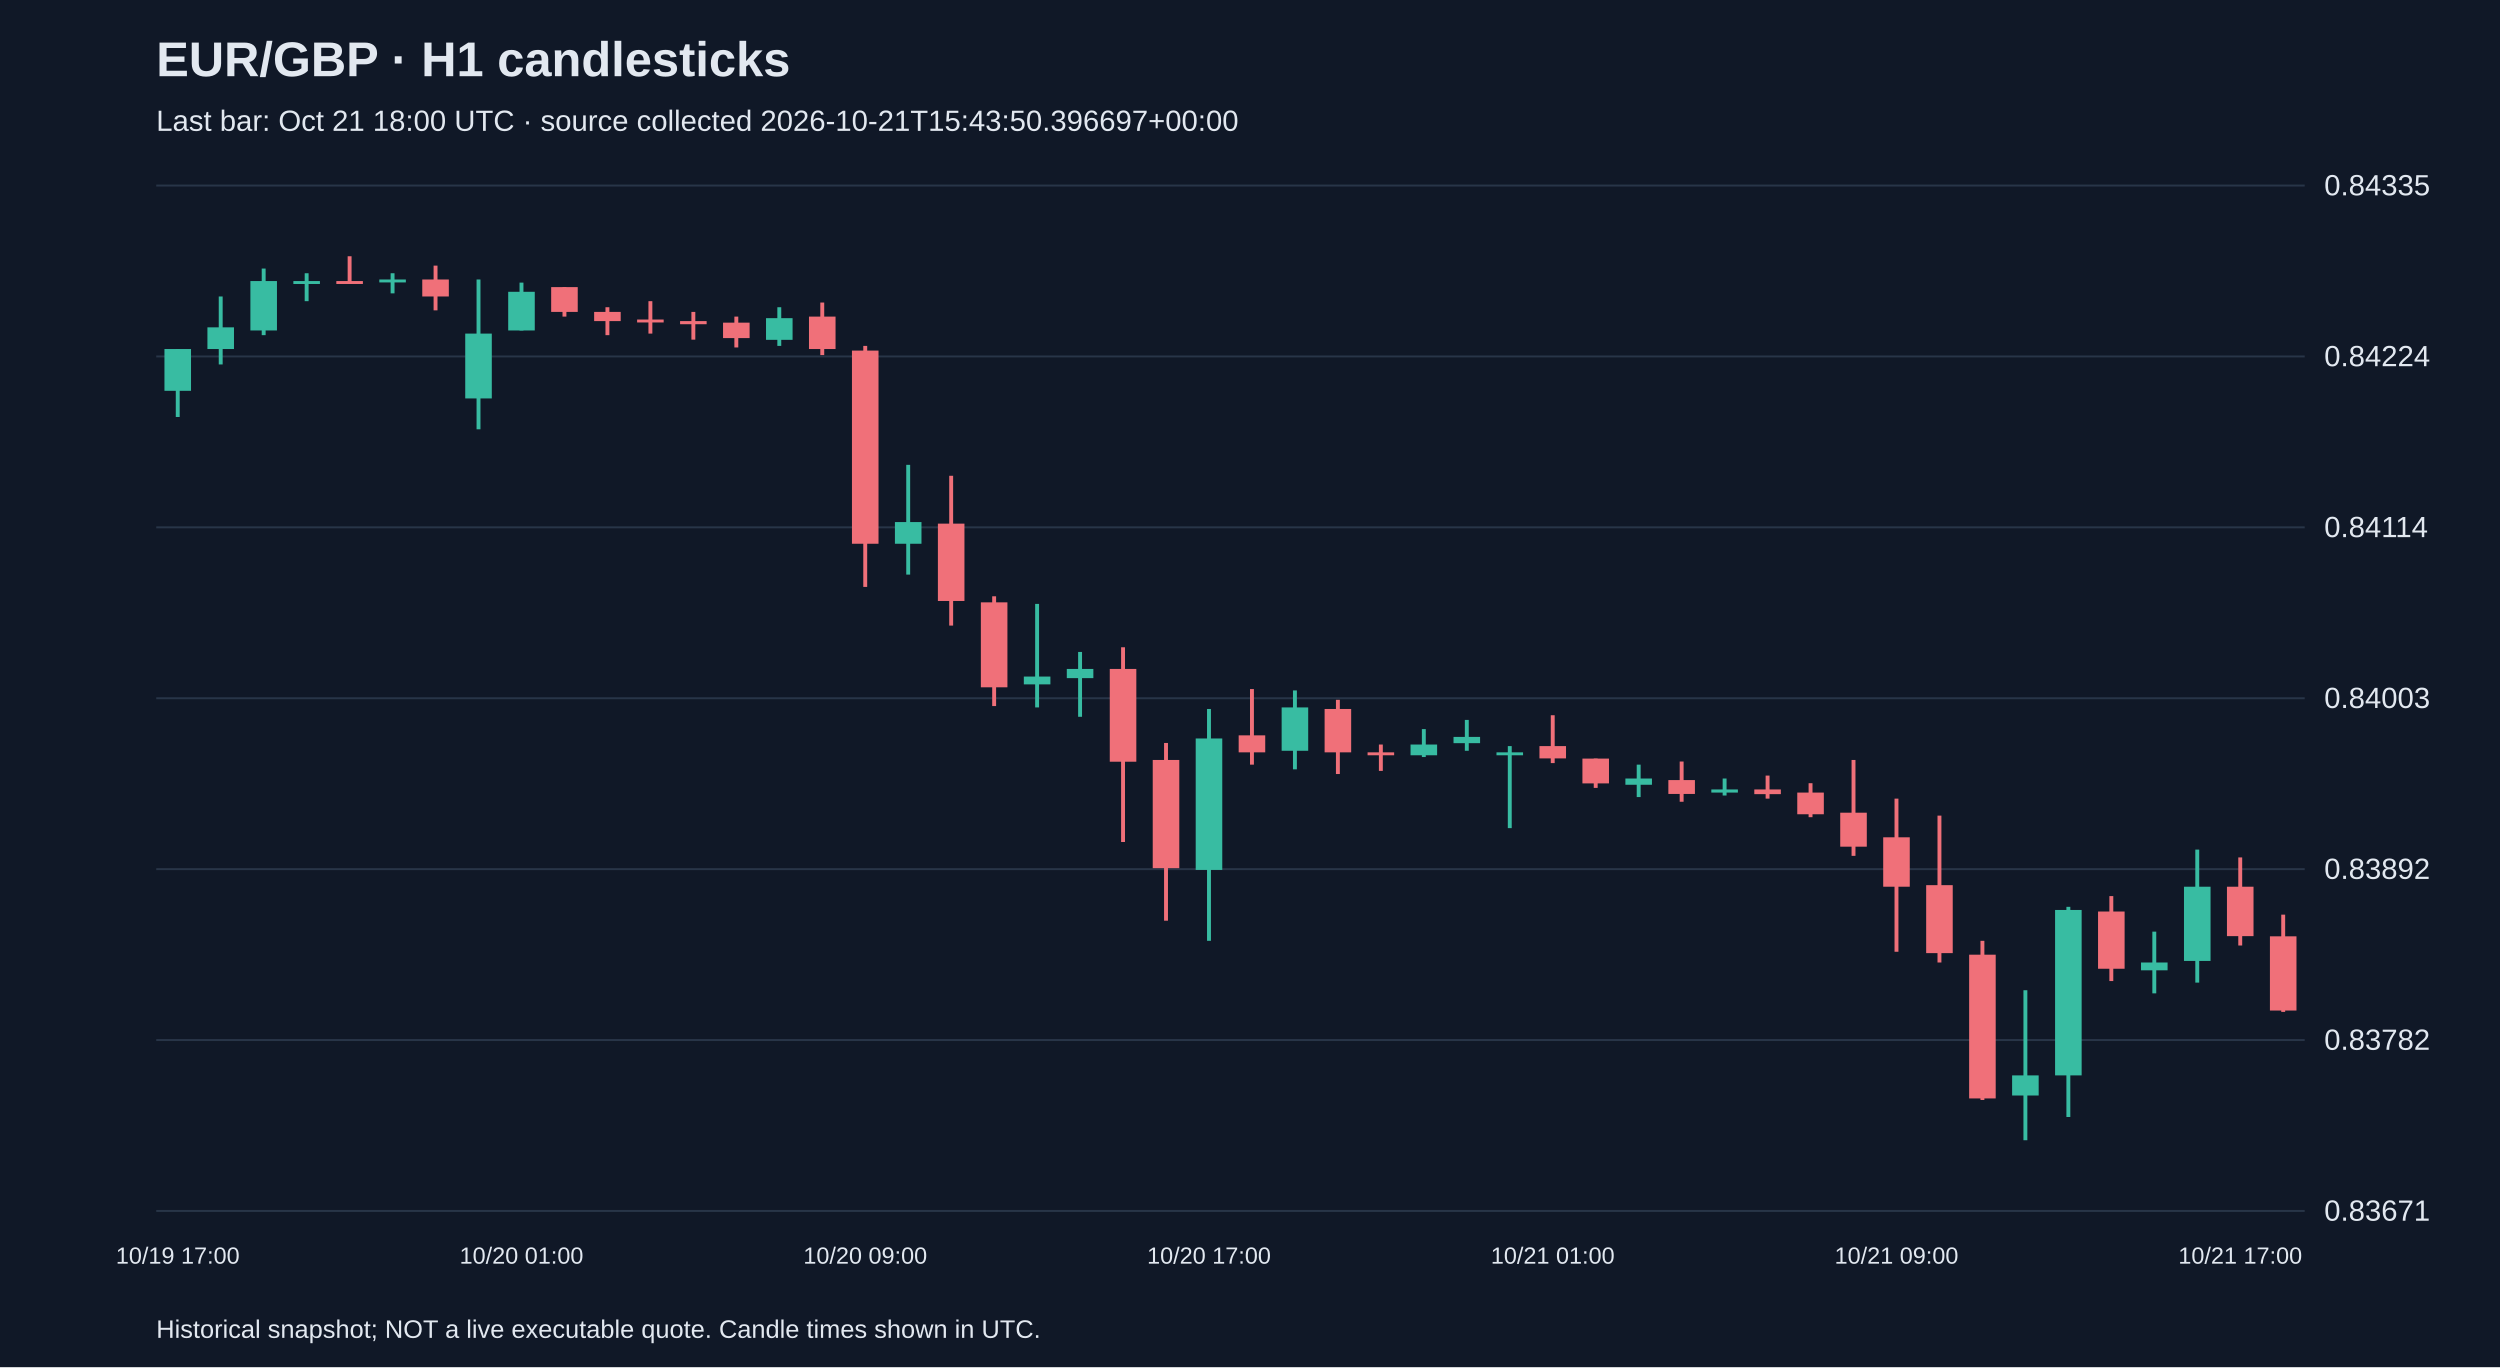
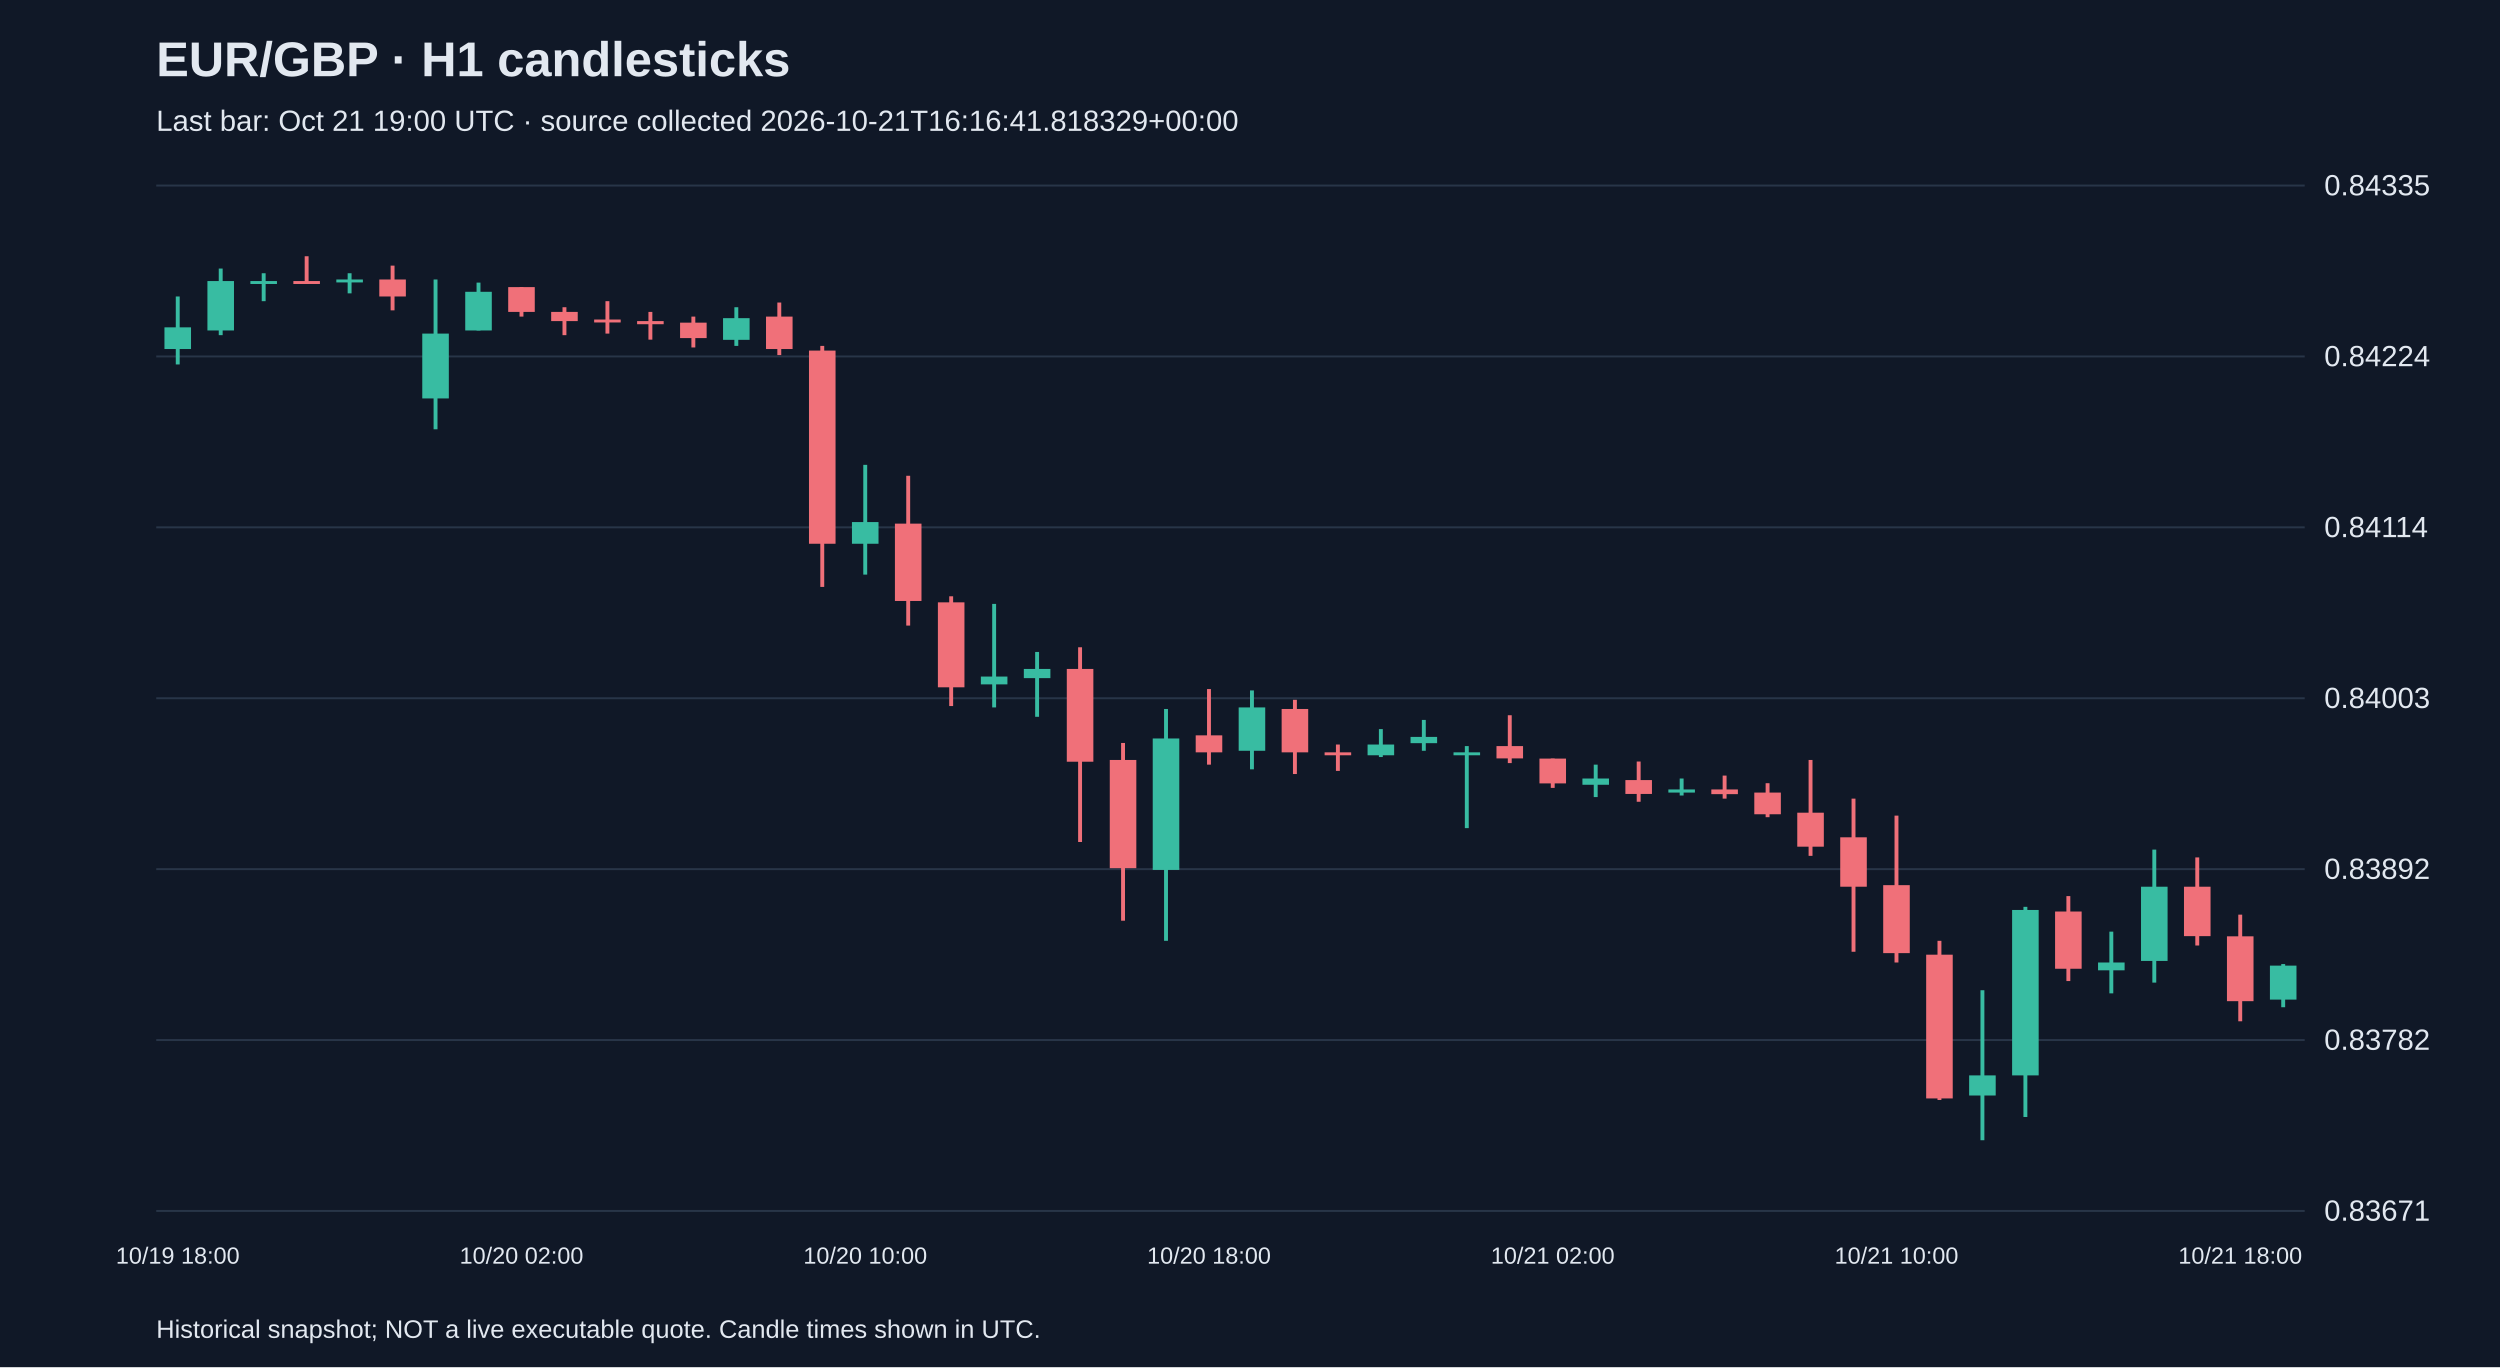
<svg xmlns="http://www.w3.org/2000/svg" viewBox="0 0 1280 700">
  <rect width="100%" height="100%" fill="#101827" />
  <style>text{font-family:Arial,sans-serif;fill:#e2e8f0}</style>
  <text x="80" y="39" font-size="25" font-weight="bold">EUR/GBP · H1 candlesticks</text>
-   <text x="80" y="67" font-size="15" fill="#a6b1c5">Last bar: Oct 21 18:00 UTC · source collected 2026-10-21T15:43:50.396697+00:00</text>
+   <text x="80" y="67" font-size="15" fill="#a6b1c5">Last bar: Oct 21 19:00 UTC · source collected 2026-10-21T16:16:41.818329+00:00</text>
  <line x1="80" y1="620.0" x2="1180" y2="620.0" stroke="#283548" />
  <text x="1190" y="625.0" font-size="15">0.83671</text>
  <line x1="80" y1="532.5" x2="1180" y2="532.5" stroke="#283548" />
  <text x="1190" y="537.5" font-size="15">0.83782</text>
  <line x1="80" y1="445.0" x2="1180" y2="445.0" stroke="#283548" />
  <text x="1190" y="450.0" font-size="15">0.83892</text>
  <line x1="80" y1="357.5" x2="1180" y2="357.5" stroke="#283548" />
  <text x="1190" y="362.5" font-size="15">0.84003</text>
  <line x1="80" y1="270.0" x2="1180" y2="270.0" stroke="#283548" />
  <text x="1190" y="275.0" font-size="15">0.84114</text>
  <line x1="80" y1="182.5" x2="1180" y2="182.5" stroke="#283548" />
  <text x="1190" y="187.5" font-size="15">0.84224</text>
  <line x1="80" y1="95.0" x2="1180" y2="95.0" stroke="#283548" />
  <text x="1190" y="100.0" font-size="15">0.84335</text>
-   <line x1="91.0" y1="178.7" x2="91.0" y2="213.5" stroke="#38bca2" stroke-width="2" />
-   <rect x="84.2" y="178.7" width="13.6" height="21.4" fill="#38bca2" />
-   <text x="91.0" y="647" text-anchor="middle" font-size="12">10/19 17:00</text>
-   <line x1="113.0" y1="151.8" x2="113.0" y2="186.6" stroke="#38bca2" stroke-width="2" />
-   <rect x="106.2" y="167.6" width="13.6" height="11.1" fill="#38bca2" />
-   <line x1="135.0" y1="137.5" x2="135.0" y2="171.6" stroke="#38bca2" stroke-width="2" />
-   <rect x="128.2" y="143.9" width="13.6" height="25.3" fill="#38bca2" />
-   <line x1="157.0" y1="139.9" x2="157.0" y2="154.2" stroke="#38bca2" stroke-width="2" />
-   <rect x="150.2" y="143.9" width="13.6" height="1.5" fill="#38bca2" />
-   <line x1="179.0" y1="131.2" x2="179.0" y2="145.4" stroke="#f07079" stroke-width="2" />
-   <rect x="172.2" y="143.9" width="13.6" height="1.5" fill="#f07079" />
-   <line x1="201.0" y1="139.9" x2="201.0" y2="150.2" stroke="#38bca2" stroke-width="2" />
-   <rect x="194.2" y="143.1" width="13.6" height="1.5" fill="#38bca2" />
-   <line x1="223.0" y1="136.0" x2="223.0" y2="158.9" stroke="#f07079" stroke-width="2" />
-   <rect x="216.2" y="143.1" width="13.6" height="8.7" fill="#f07079" />
-   <line x1="245.0" y1="143.1" x2="245.0" y2="219.8" stroke="#38bca2" stroke-width="2" />
-   <rect x="238.2" y="170.8" width="13.6" height="33.2" fill="#38bca2" />
-   <line x1="267.0" y1="144.7" x2="267.0" y2="169.2" stroke="#38bca2" stroke-width="2" />
-   <rect x="260.2" y="149.4" width="13.6" height="19.8" fill="#38bca2" />
-   <text x="267.0" y="647" text-anchor="middle" font-size="12">10/20 01:00</text>
-   <line x1="289.0" y1="147.0" x2="289.0" y2="162.1" stroke="#f07079" stroke-width="2" />
-   <rect x="282.2" y="147.0" width="13.6" height="12.7" fill="#f07079" />
-   <line x1="311.0" y1="157.3" x2="311.0" y2="171.6" stroke="#f07079" stroke-width="2" />
-   <rect x="304.2" y="159.7" width="13.6" height="4.7" fill="#f07079" />
-   <line x1="333.0" y1="154.2" x2="333.0" y2="170.8" stroke="#f07079" stroke-width="2" />
-   <rect x="326.2" y="163.6" width="13.6" height="1.5" fill="#f07079" />
-   <line x1="355.0" y1="159.7" x2="355.0" y2="173.9" stroke="#f07079" stroke-width="2" />
-   <rect x="348.2" y="164.4" width="13.6" height="1.6" fill="#f07079" />
-   <line x1="377.0" y1="162.1" x2="377.0" y2="177.9" stroke="#f07079" stroke-width="2" />
-   <rect x="370.2" y="165.2" width="13.6" height="7.9" fill="#f07079" />
-   <line x1="399.0" y1="157.3" x2="399.0" y2="177.1" stroke="#38bca2" stroke-width="2" />
-   <rect x="392.2" y="162.9" width="13.6" height="11.1" fill="#38bca2" />
-   <line x1="421.0" y1="154.9" x2="421.0" y2="181.8" stroke="#f07079" stroke-width="2" />
-   <rect x="414.2" y="162.1" width="13.6" height="16.6" fill="#f07079" />
-   <line x1="443.0" y1="177.1" x2="443.0" y2="300.5" stroke="#f07079" stroke-width="2" />
-   <rect x="436.2" y="179.5" width="13.6" height="98.9" fill="#f07079" />
-   <text x="443.0" y="647" text-anchor="middle" font-size="12">10/20 09:00</text>
-   <line x1="465.0" y1="238.0" x2="465.0" y2="294.2" stroke="#38bca2" stroke-width="2" />
-   <rect x="458.2" y="267.3" width="13.6" height="11.1" fill="#38bca2" />
-   <line x1="487.0" y1="243.6" x2="487.0" y2="320.3" stroke="#f07079" stroke-width="2" />
-   <rect x="480.2" y="268.1" width="13.6" height="39.6" fill="#f07079" />
-   <line x1="509.0" y1="305.3" x2="509.0" y2="361.5" stroke="#f07079" stroke-width="2" />
-   <rect x="502.2" y="308.4" width="13.6" height="43.5" fill="#f07079" />
-   <line x1="531.0" y1="309.2" x2="531.0" y2="362.2" stroke="#38bca2" stroke-width="2" />
-   <rect x="524.2" y="346.4" width="13.6" height="4.0" fill="#38bca2" />
-   <line x1="553.0" y1="333.8" x2="553.0" y2="367.0" stroke="#38bca2" stroke-width="2" />
-   <rect x="546.2" y="342.5" width="13.6" height="4.7" fill="#38bca2" />
-   <line x1="575.0" y1="331.4" x2="575.0" y2="431.1" stroke="#f07079" stroke-width="2" />
-   <rect x="568.2" y="342.5" width="13.6" height="47.5" fill="#f07079" />
-   <line x1="597.0" y1="380.4" x2="597.0" y2="471.4" stroke="#f07079" stroke-width="2" />
-   <rect x="590.2" y="389.1" width="13.6" height="55.4" fill="#f07079" />
-   <line x1="619.0" y1="363.0" x2="619.0" y2="481.7" stroke="#38bca2" stroke-width="2" />
-   <rect x="612.2" y="378.1" width="13.6" height="67.3" fill="#38bca2" />
-   <text x="619.0" y="647" text-anchor="middle" font-size="12">10/20 17:00</text>
-   <line x1="641.0" y1="352.8" x2="641.0" y2="391.5" stroke="#f07079" stroke-width="2" />
-   <rect x="634.2" y="376.5" width="13.6" height="8.7" fill="#f07079" />
-   <line x1="663.0" y1="353.5" x2="663.0" y2="393.9" stroke="#38bca2" stroke-width="2" />
-   <rect x="656.2" y="362.2" width="13.6" height="22.2" fill="#38bca2" />
-   <line x1="685.0" y1="358.3" x2="685.0" y2="396.3" stroke="#f07079" stroke-width="2" />
-   <rect x="678.2" y="363.0" width="13.6" height="22.2" fill="#f07079" />
-   <line x1="707.0" y1="381.2" x2="707.0" y2="394.7" stroke="#f07079" stroke-width="2" />
-   <rect x="700.2" y="385.2" width="13.6" height="1.5" fill="#f07079" />
-   <line x1="729.0" y1="373.3" x2="729.0" y2="387.6" stroke="#38bca2" stroke-width="2" />
-   <rect x="722.2" y="381.2" width="13.6" height="5.5" fill="#38bca2" />
-   <line x1="751.0" y1="368.6" x2="751.0" y2="384.4" stroke="#38bca2" stroke-width="2" />
-   <rect x="744.2" y="377.3" width="13.6" height="3.2" fill="#38bca2" />
-   <line x1="773.0" y1="382.0" x2="773.0" y2="424.0" stroke="#38bca2" stroke-width="2" />
-   <rect x="766.2" y="385.2" width="13.6" height="1.5" fill="#38bca2" />
-   <line x1="795.0" y1="366.2" x2="795.0" y2="390.7" stroke="#f07079" stroke-width="2" />
-   <rect x="788.2" y="382.0" width="13.6" height="6.3" fill="#f07079" />
-   <text x="795.0" y="647" text-anchor="middle" font-size="12">10/21 01:00</text>
-   <line x1="817.0" y1="388.4" x2="817.0" y2="403.4" stroke="#f07079" stroke-width="2" />
-   <rect x="810.2" y="388.4" width="13.6" height="12.7" fill="#f07079" />
-   <line x1="839.0" y1="391.5" x2="839.0" y2="408.1" stroke="#38bca2" stroke-width="2" />
-   <rect x="832.2" y="398.6" width="13.6" height="3.2" fill="#38bca2" />
-   <line x1="861.0" y1="389.9" x2="861.0" y2="410.5" stroke="#f07079" stroke-width="2" />
-   <rect x="854.2" y="399.4" width="13.6" height="7.1" fill="#f07079" />
-   <line x1="883.0" y1="398.6" x2="883.0" y2="407.3" stroke="#38bca2" stroke-width="2" />
-   <rect x="876.2" y="404.2" width="13.6" height="1.6" fill="#38bca2" />
-   <line x1="905.0" y1="397.1" x2="905.0" y2="408.9" stroke="#f07079" stroke-width="2" />
-   <rect x="898.2" y="404.2" width="13.6" height="2.4" fill="#f07079" />
-   <line x1="927.0" y1="401.0" x2="927.0" y2="418.4" stroke="#f07079" stroke-width="2" />
-   <rect x="920.2" y="405.8" width="13.6" height="11.1" fill="#f07079" />
-   <line x1="949.0" y1="389.1" x2="949.0" y2="438.2" stroke="#f07079" stroke-width="2" />
-   <rect x="942.2" y="416.1" width="13.6" height="17.4" fill="#f07079" />
-   <line x1="971.0" y1="408.9" x2="971.0" y2="487.3" stroke="#f07079" stroke-width="2" />
-   <rect x="964.2" y="428.7" width="13.6" height="25.3" fill="#f07079" />
-   <text x="971.0" y="647" text-anchor="middle" font-size="12">10/21 09:00</text>
-   <line x1="993.0" y1="417.6" x2="993.0" y2="492.8" stroke="#f07079" stroke-width="2" />
-   <rect x="986.2" y="453.2" width="13.6" height="34.8" fill="#f07079" />
-   <line x1="1015.0" y1="481.7" x2="1015.0" y2="563.2" stroke="#f07079" stroke-width="2" />
-   <rect x="1008.2" y="488.8" width="13.6" height="73.6" fill="#f07079" />
-   <line x1="1037.0" y1="507.0" x2="1037.0" y2="583.8" stroke="#38bca2" stroke-width="2" />
-   <rect x="1030.2" y="550.6" width="13.6" height="10.3" fill="#38bca2" />
-   <line x1="1059.0" y1="464.3" x2="1059.0" y2="571.9" stroke="#38bca2" stroke-width="2" />
-   <rect x="1052.2" y="465.9" width="13.6" height="84.7" fill="#38bca2" />
-   <line x1="1081.0" y1="458.8" x2="1081.0" y2="502.3" stroke="#f07079" stroke-width="2" />
-   <rect x="1074.2" y="466.7" width="13.6" height="29.3" fill="#f07079" />
-   <line x1="1103.0" y1="477.0" x2="1103.0" y2="508.6" stroke="#38bca2" stroke-width="2" />
-   <rect x="1096.2" y="492.8" width="13.6" height="4.0" fill="#38bca2" />
-   <line x1="1125.0" y1="435.0" x2="1125.0" y2="503.1" stroke="#38bca2" stroke-width="2" />
-   <rect x="1118.2" y="454.0" width="13.6" height="38.0" fill="#38bca2" />
-   <line x1="1147.0" y1="439.0" x2="1147.0" y2="484.1" stroke="#f07079" stroke-width="2" />
-   <rect x="1140.2" y="454.0" width="13.6" height="25.3" fill="#f07079" />
-   <text x="1147.0" y="647" text-anchor="middle" font-size="12">10/21 17:00</text>
-   <line x1="1169.0" y1="468.3" x2="1169.0" y2="518.1" stroke="#f07079" stroke-width="2" />
-   <rect x="1162.2" y="479.4" width="13.6" height="38.0" fill="#f07079" />
+   <line x1="91.0" y1="151.8" x2="91.0" y2="186.6" stroke="#38bca2" stroke-width="2" />
+   <rect x="84.2" y="167.6" width="13.6" height="11.1" fill="#38bca2" />
+   <text x="91.0" y="647" text-anchor="middle" font-size="12">10/19 18:00</text>
+   <line x1="113.0" y1="137.5" x2="113.0" y2="171.6" stroke="#38bca2" stroke-width="2" />
+   <rect x="106.2" y="143.9" width="13.6" height="25.3" fill="#38bca2" />
+   <line x1="135.0" y1="139.9" x2="135.0" y2="154.2" stroke="#38bca2" stroke-width="2" />
+   <rect x="128.2" y="143.9" width="13.6" height="1.5" fill="#38bca2" />
+   <line x1="157.0" y1="131.2" x2="157.0" y2="145.4" stroke="#f07079" stroke-width="2" />
+   <rect x="150.2" y="143.9" width="13.6" height="1.5" fill="#f07079" />
+   <line x1="179.0" y1="139.9" x2="179.0" y2="150.2" stroke="#38bca2" stroke-width="2" />
+   <rect x="172.2" y="143.1" width="13.6" height="1.5" fill="#38bca2" />
+   <line x1="201.0" y1="136.0" x2="201.0" y2="158.9" stroke="#f07079" stroke-width="2" />
+   <rect x="194.2" y="143.1" width="13.6" height="8.7" fill="#f07079" />
+   <line x1="223.0" y1="143.1" x2="223.0" y2="219.8" stroke="#38bca2" stroke-width="2" />
+   <rect x="216.2" y="170.8" width="13.6" height="33.2" fill="#38bca2" />
+   <line x1="245.0" y1="144.7" x2="245.0" y2="169.2" stroke="#38bca2" stroke-width="2" />
+   <rect x="238.2" y="149.4" width="13.6" height="19.8" fill="#38bca2" />
+   <line x1="267.0" y1="147.0" x2="267.0" y2="162.1" stroke="#f07079" stroke-width="2" />
+   <rect x="260.2" y="147.0" width="13.6" height="12.7" fill="#f07079" />
+   <text x="267.0" y="647" text-anchor="middle" font-size="12">10/20 02:00</text>
+   <line x1="289.0" y1="157.3" x2="289.0" y2="171.6" stroke="#f07079" stroke-width="2" />
+   <rect x="282.2" y="159.7" width="13.6" height="4.7" fill="#f07079" />
+   <line x1="311.0" y1="154.2" x2="311.0" y2="170.8" stroke="#f07079" stroke-width="2" />
+   <rect x="304.2" y="163.6" width="13.6" height="1.5" fill="#f07079" />
+   <line x1="333.0" y1="159.7" x2="333.0" y2="173.9" stroke="#f07079" stroke-width="2" />
+   <rect x="326.2" y="164.4" width="13.6" height="1.6" fill="#f07079" />
+   <line x1="355.0" y1="162.1" x2="355.0" y2="177.9" stroke="#f07079" stroke-width="2" />
+   <rect x="348.2" y="165.2" width="13.6" height="7.9" fill="#f07079" />
+   <line x1="377.0" y1="157.3" x2="377.0" y2="177.1" stroke="#38bca2" stroke-width="2" />
+   <rect x="370.2" y="162.9" width="13.6" height="11.1" fill="#38bca2" />
+   <line x1="399.0" y1="154.9" x2="399.0" y2="181.8" stroke="#f07079" stroke-width="2" />
+   <rect x="392.2" y="162.1" width="13.6" height="16.6" fill="#f07079" />
+   <line x1="421.0" y1="177.1" x2="421.0" y2="300.5" stroke="#f07079" stroke-width="2" />
+   <rect x="414.2" y="179.5" width="13.6" height="98.9" fill="#f07079" />
+   <line x1="443.0" y1="238.0" x2="443.0" y2="294.2" stroke="#38bca2" stroke-width="2" />
+   <rect x="436.2" y="267.3" width="13.6" height="11.1" fill="#38bca2" />
+   <text x="443.0" y="647" text-anchor="middle" font-size="12">10/20 10:00</text>
+   <line x1="465.0" y1="243.6" x2="465.0" y2="320.3" stroke="#f07079" stroke-width="2" />
+   <rect x="458.2" y="268.1" width="13.6" height="39.6" fill="#f07079" />
+   <line x1="487.0" y1="305.3" x2="487.0" y2="361.5" stroke="#f07079" stroke-width="2" />
+   <rect x="480.2" y="308.4" width="13.6" height="43.5" fill="#f07079" />
+   <line x1="509.0" y1="309.2" x2="509.0" y2="362.2" stroke="#38bca2" stroke-width="2" />
+   <rect x="502.2" y="346.4" width="13.6" height="4.0" fill="#38bca2" />
+   <line x1="531.0" y1="333.8" x2="531.0" y2="367.0" stroke="#38bca2" stroke-width="2" />
+   <rect x="524.2" y="342.5" width="13.6" height="4.7" fill="#38bca2" />
+   <line x1="553.0" y1="331.4" x2="553.0" y2="431.1" stroke="#f07079" stroke-width="2" />
+   <rect x="546.2" y="342.5" width="13.6" height="47.5" fill="#f07079" />
+   <line x1="575.0" y1="380.4" x2="575.0" y2="471.4" stroke="#f07079" stroke-width="2" />
+   <rect x="568.2" y="389.1" width="13.6" height="55.4" fill="#f07079" />
+   <line x1="597.0" y1="363.0" x2="597.0" y2="481.7" stroke="#38bca2" stroke-width="2" />
+   <rect x="590.2" y="378.1" width="13.6" height="67.3" fill="#38bca2" />
+   <line x1="619.0" y1="352.8" x2="619.0" y2="391.5" stroke="#f07079" stroke-width="2" />
+   <rect x="612.2" y="376.5" width="13.6" height="8.7" fill="#f07079" />
+   <text x="619.0" y="647" text-anchor="middle" font-size="12">10/20 18:00</text>
+   <line x1="641.0" y1="353.5" x2="641.0" y2="393.9" stroke="#38bca2" stroke-width="2" />
+   <rect x="634.2" y="362.2" width="13.6" height="22.2" fill="#38bca2" />
+   <line x1="663.0" y1="358.3" x2="663.0" y2="396.3" stroke="#f07079" stroke-width="2" />
+   <rect x="656.2" y="363.0" width="13.6" height="22.2" fill="#f07079" />
+   <line x1="685.0" y1="381.2" x2="685.0" y2="394.7" stroke="#f07079" stroke-width="2" />
+   <rect x="678.2" y="385.2" width="13.6" height="1.5" fill="#f07079" />
+   <line x1="707.0" y1="373.3" x2="707.0" y2="387.6" stroke="#38bca2" stroke-width="2" />
+   <rect x="700.2" y="381.2" width="13.6" height="5.5" fill="#38bca2" />
+   <line x1="729.0" y1="368.6" x2="729.0" y2="384.4" stroke="#38bca2" stroke-width="2" />
+   <rect x="722.2" y="377.3" width="13.6" height="3.2" fill="#38bca2" />
+   <line x1="751.0" y1="382.0" x2="751.0" y2="424.0" stroke="#38bca2" stroke-width="2" />
+   <rect x="744.2" y="385.2" width="13.6" height="1.5" fill="#38bca2" />
+   <line x1="773.0" y1="366.2" x2="773.0" y2="390.7" stroke="#f07079" stroke-width="2" />
+   <rect x="766.2" y="382.0" width="13.6" height="6.3" fill="#f07079" />
+   <line x1="795.0" y1="388.4" x2="795.0" y2="403.4" stroke="#f07079" stroke-width="2" />
+   <rect x="788.2" y="388.4" width="13.6" height="12.7" fill="#f07079" />
+   <text x="795.0" y="647" text-anchor="middle" font-size="12">10/21 02:00</text>
+   <line x1="817.0" y1="391.5" x2="817.0" y2="408.1" stroke="#38bca2" stroke-width="2" />
+   <rect x="810.2" y="398.6" width="13.6" height="3.2" fill="#38bca2" />
+   <line x1="839.0" y1="389.9" x2="839.0" y2="410.5" stroke="#f07079" stroke-width="2" />
+   <rect x="832.2" y="399.4" width="13.6" height="7.1" fill="#f07079" />
+   <line x1="861.0" y1="398.6" x2="861.0" y2="407.3" stroke="#38bca2" stroke-width="2" />
+   <rect x="854.2" y="404.2" width="13.6" height="1.6" fill="#38bca2" />
+   <line x1="883.0" y1="397.1" x2="883.0" y2="408.9" stroke="#f07079" stroke-width="2" />
+   <rect x="876.2" y="404.2" width="13.6" height="2.4" fill="#f07079" />
+   <line x1="905.0" y1="401.0" x2="905.0" y2="418.4" stroke="#f07079" stroke-width="2" />
+   <rect x="898.2" y="405.8" width="13.6" height="11.1" fill="#f07079" />
+   <line x1="927.0" y1="389.1" x2="927.0" y2="438.2" stroke="#f07079" stroke-width="2" />
+   <rect x="920.2" y="416.1" width="13.6" height="17.4" fill="#f07079" />
+   <line x1="949.0" y1="408.9" x2="949.0" y2="487.3" stroke="#f07079" stroke-width="2" />
+   <rect x="942.2" y="428.7" width="13.6" height="25.3" fill="#f07079" />
+   <line x1="971.0" y1="417.6" x2="971.0" y2="492.8" stroke="#f07079" stroke-width="2" />
+   <rect x="964.2" y="453.2" width="13.6" height="34.8" fill="#f07079" />
+   <text x="971.0" y="647" text-anchor="middle" font-size="12">10/21 10:00</text>
+   <line x1="993.0" y1="481.7" x2="993.0" y2="563.2" stroke="#f07079" stroke-width="2" />
+   <rect x="986.2" y="488.8" width="13.6" height="73.6" fill="#f07079" />
+   <line x1="1015.0" y1="507.0" x2="1015.0" y2="583.8" stroke="#38bca2" stroke-width="2" />
+   <rect x="1008.2" y="550.6" width="13.6" height="10.3" fill="#38bca2" />
+   <line x1="1037.0" y1="464.3" x2="1037.0" y2="571.9" stroke="#38bca2" stroke-width="2" />
+   <rect x="1030.2" y="465.9" width="13.6" height="84.7" fill="#38bca2" />
+   <line x1="1059.0" y1="458.8" x2="1059.0" y2="502.3" stroke="#f07079" stroke-width="2" />
+   <rect x="1052.2" y="466.7" width="13.6" height="29.3" fill="#f07079" />
+   <line x1="1081.0" y1="477.0" x2="1081.0" y2="508.6" stroke="#38bca2" stroke-width="2" />
+   <rect x="1074.2" y="492.8" width="13.6" height="4.0" fill="#38bca2" />
+   <line x1="1103.0" y1="435.0" x2="1103.0" y2="503.1" stroke="#38bca2" stroke-width="2" />
+   <rect x="1096.2" y="454.0" width="13.6" height="38.0" fill="#38bca2" />
+   <line x1="1125.0" y1="439.0" x2="1125.0" y2="484.1" stroke="#f07079" stroke-width="2" />
+   <rect x="1118.2" y="454.0" width="13.6" height="25.3" fill="#f07079" />
+   <line x1="1147.0" y1="468.3" x2="1147.0" y2="522.9" stroke="#f07079" stroke-width="2" />
+   <rect x="1140.2" y="479.4" width="13.6" height="33.2" fill="#f07079" />
+   <text x="1147.0" y="647" text-anchor="middle" font-size="12">10/21 18:00</text>
+   <line x1="1169.0" y1="493.6" x2="1169.0" y2="515.7" stroke="#38bca2" stroke-width="2" />
+   <rect x="1162.2" y="494.4" width="13.6" height="17.4" fill="#38bca2" />
  <text x="80" y="685" font-size="13">Historical snapshot; NOT a live executable quote. Candle times shown in UTC.</text>
</svg>
